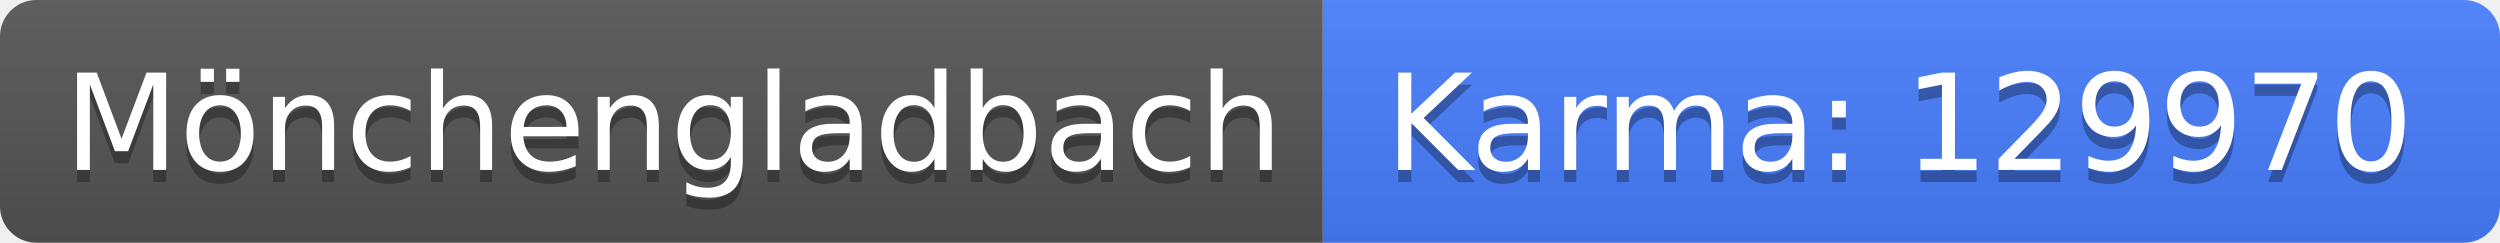
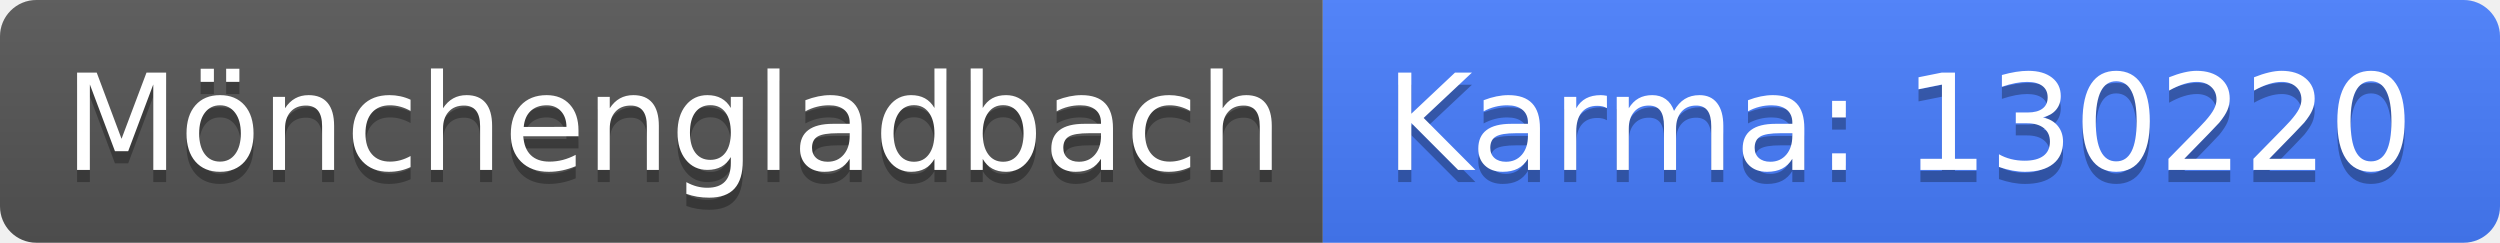
<svg xmlns="http://www.w3.org/2000/svg" width="206" height="20">
  <linearGradient id="b" x2="0" y2="100%">
    <stop offset="0" stop-color="#bbb" stop-opacity=".1" />
    <stop offset="1" stop-opacity=".1" />
  </linearGradient>
  <clipPath id="a">
    <rect width="206" height="20" rx="3" fill="#fff" />
  </clipPath>
  <g clip-path="url(#a)">
    <path fill="#555" d="M0 0h109v20H0z" />
    <path fill="#477eff" d="M109 0h97v20H109z" />
    <path fill="url(#b)" d="M0 0h206v20H0z" />
  </g>
  <g fill="#fff" text-anchor="middle" font-family="DejaVu Sans,Verdana,Geneva,sans-serif" font-size="110">
    <text x="555" y="150" fill="#010101" fill-opacity=".3" transform="scale(.1)" textLength="990">Mönchengladbach</text>
    <text x="555" y="140" transform="scale(.1)" textLength="990">Mönchengladbach</text>
-     <text x="1565" y="150" fill="#010101" fill-opacity=".3" transform="scale(.1)" textLength="870">Karma: 129970</text>
-     <text x="1565" y="140" transform="scale(.1)" textLength="870">Karma: 129970</text>
+     <text x="1565" y="150" fill="#010101" fill-opacity=".3" transform="scale(.1)" textLength="870">Karma: 130220</text>
+     <text x="1565" y="140" transform="scale(.1)" textLength="870">Karma: 130220</text>
  </g>
</svg>
